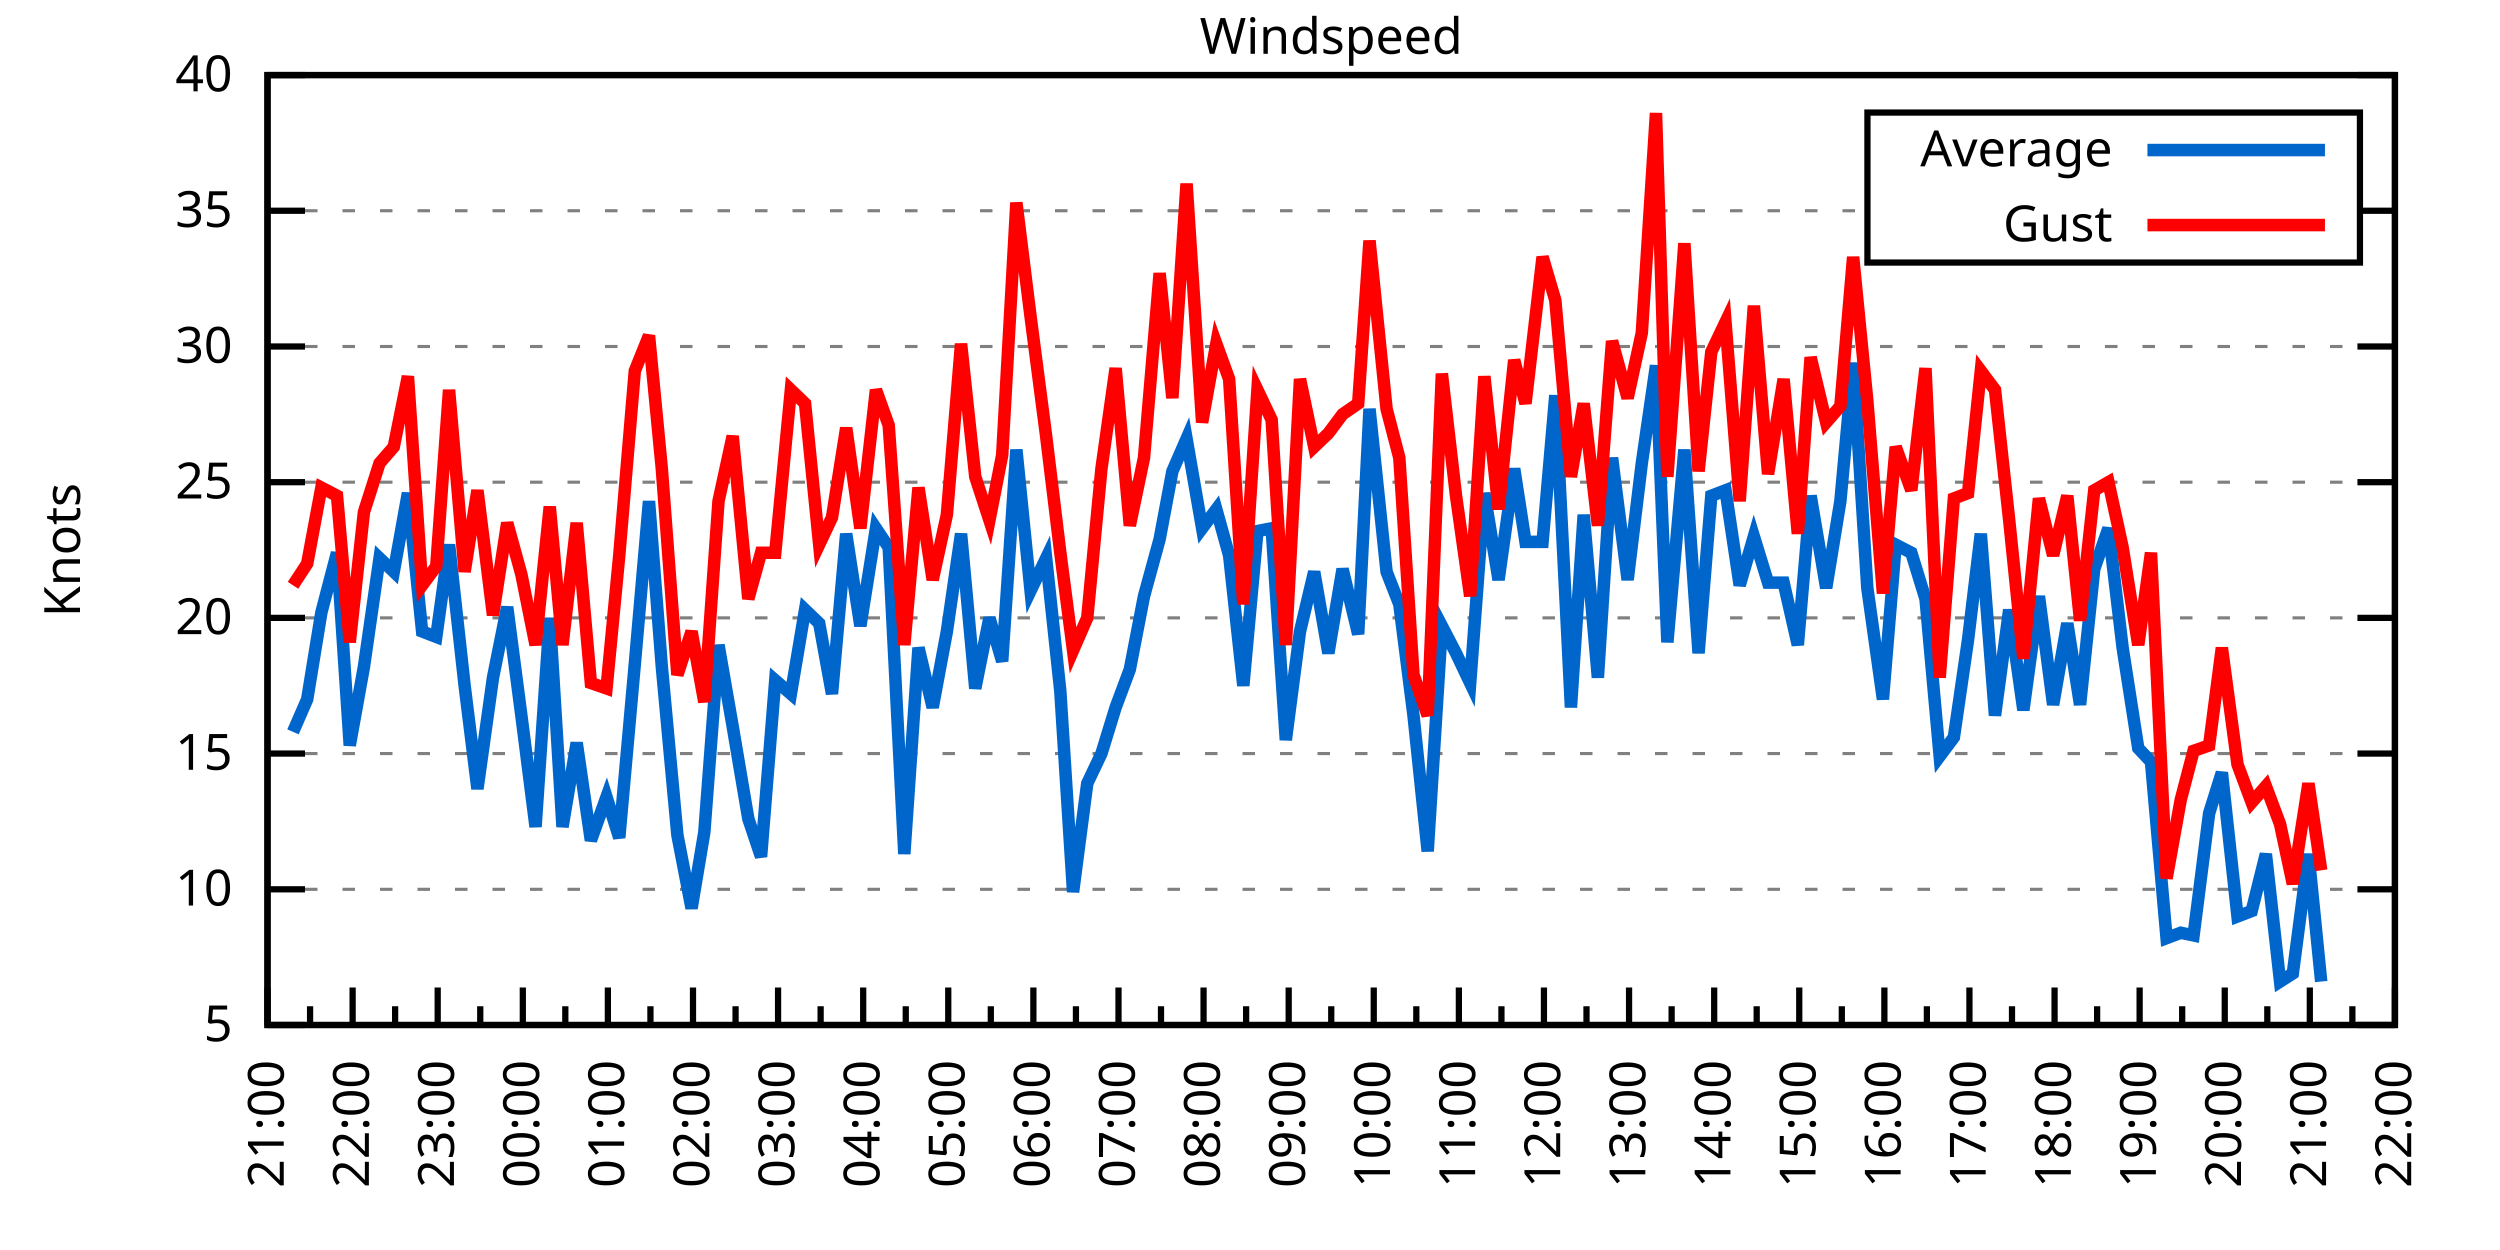
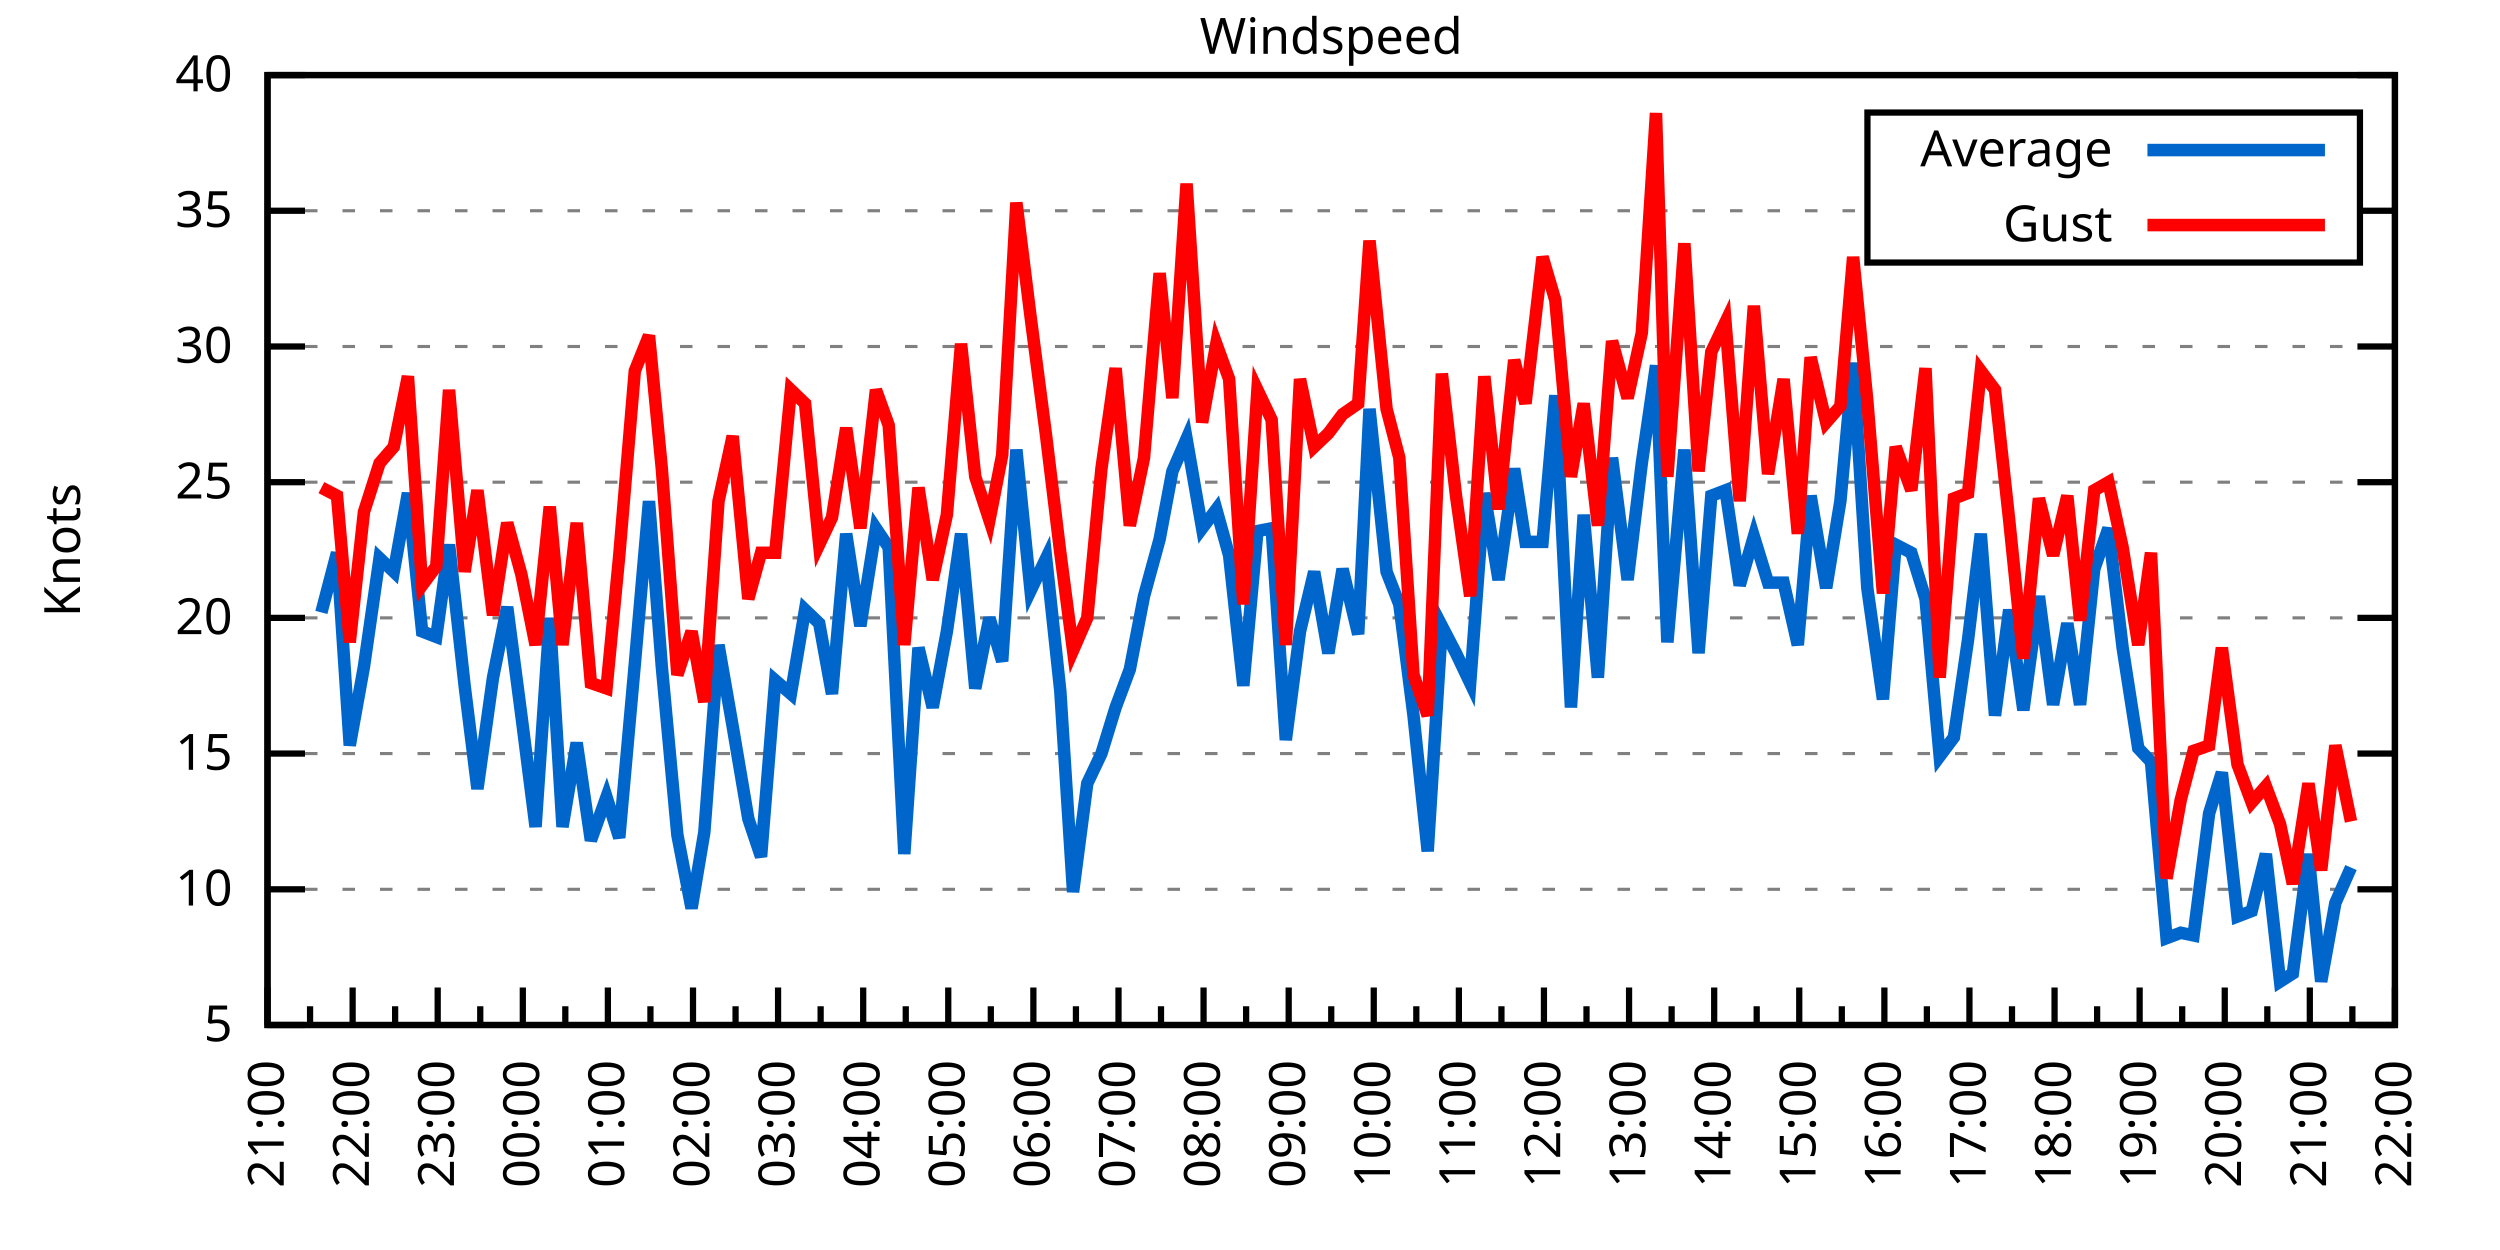
<svg xmlns="http://www.w3.org/2000/svg" xmlns:xlink="http://www.w3.org/1999/xlink" width="400" height="200" viewBox="0 0 400 200">
  <g id="gnuplot_canvas">
    <rect x="0" y="0" width="400" height="200" fill="none" />
    <defs>
      <circle id="gpDot" r="0.5" stroke-width="0.5" stroke="currentColor" />
      <path id="gpPt0" stroke-width="0.333" stroke="currentColor" d="M-1,0 h2 M0,-1 v2" />
      <path id="gpPt1" stroke-width="0.333" stroke="currentColor" d="M-1,-1 L1,1 M1,-1 L-1,1" />
      <path id="gpPt2" stroke-width="0.333" stroke="currentColor" d="M-1,0 L1,0 M0,-1 L0,1 M-1,-1 L1,1 M-1,1 L1,-1" />
      <rect id="gpPt3" stroke-width="0.333" stroke="currentColor" x="-1" y="-1" width="2" height="2" />
      <rect id="gpPt4" stroke-width="0.333" stroke="currentColor" fill="currentColor" x="-1" y="-1" width="2" height="2" />
      <circle id="gpPt5" stroke-width="0.333" stroke="currentColor" cx="0" cy="0" r="1" />
      <use xlink:href="#gpPt5" id="gpPt6" fill="currentColor" stroke="none" />
      <path id="gpPt7" stroke-width="0.333" stroke="currentColor" d="M0,-1.33 L-1.33,0.67 L1.33,0.67 z" />
      <use xlink:href="#gpPt7" id="gpPt8" fill="currentColor" stroke="none" />
      <use xlink:href="#gpPt7" id="gpPt9" stroke="currentColor" transform="rotate(180)" />
      <use xlink:href="#gpPt9" id="gpPt10" fill="currentColor" stroke="none" />
      <use xlink:href="#gpPt3" id="gpPt11" stroke="currentColor" transform="rotate(45)" />
      <use xlink:href="#gpPt11" id="gpPt12" fill="currentColor" stroke="none" />
      <path id="gpPt13" stroke-width="0.333" stroke="currentColor" d="M0,1.330 L1.265,0.411 L0.782,-1.067 L-0.782,-1.076 L-1.265,0.411 z" />
      <use xlink:href="#gpPt13" id="gpPt14" fill="currentColor" stroke="none" />
      <filter id="textbox" filterUnits="objectBoundingBox" x="0" y="0" height="1" width="1">
        <feFlood flood-color="white" flood-opacity="1" result="bgnd" />
        <feComposite in="SourceGraphic" in2="bgnd" operator="atop" />
      </filter>
      <filter id="greybox" filterUnits="objectBoundingBox" x="0" y="0" height="1" width="1">
        <feFlood flood-color="lightgrey" flood-opacity="1" result="grey" />
        <feComposite in="SourceGraphic" in2="grey" operator="atop" />
      </filter>
    </defs>
    <g fill="none" color="white" stroke="currentColor" stroke-width="1.00" stroke-linecap="butt" stroke-linejoin="miter">
</g>
    <g fill="none" color="black" stroke="currentColor" stroke-width="1.00" stroke-linecap="butt" stroke-linejoin="miter">
      <g stroke="none" shape-rendering="crispEdges">
        <polygon fill="rgb(255, 255, 255)" points="42.80,164.00 383.18,164.00 383.18,12.02 42.80,12.02 " />
      </g>
    </g>
    <g fill="none" color="black" stroke="currentColor" stroke-width="1.00" stroke-linecap="butt" stroke-linejoin="miter">
</g>
    <g fill="none" color="black" stroke="black" stroke-width="0.50" stroke-linecap="butt" stroke-linejoin="miter">
</g>
    <g fill="none" color="gray" stroke="currentColor" stroke-width="0.50" stroke-linecap="butt" stroke-linejoin="miter">
      <path stroke="gray" stroke-dasharray="2,4" class="gridline" d="M42.80,164.00 L383.19,164.00  " />
    </g>
    <g fill="none" color="gray" stroke="gray" stroke-width="1.00" stroke-linecap="butt" stroke-linejoin="miter">
</g>
    <g fill="none" color="black" stroke="currentColor" stroke-width="1.00" stroke-linecap="butt" stroke-linejoin="miter">
      <path stroke="black" d="M42.80,164.00 L48.80,164.00 M383.19,164.00 L377.19,164.00  " />
      <g transform="translate(37.20,166.60)" stroke="none" fill="black" font-family="Sans" font-size="8.00" text-anchor="end">
        <text>
          <tspan font-family="Sans"> 5</tspan>
        </text>
      </g>
    </g>
    <g fill="none" color="black" stroke="currentColor" stroke-width="1.00" stroke-linecap="butt" stroke-linejoin="miter">
</g>
    <g fill="none" color="black" stroke="black" stroke-width="0.50" stroke-linecap="butt" stroke-linejoin="miter">
</g>
    <g fill="none" color="gray" stroke="currentColor" stroke-width="0.50" stroke-linecap="butt" stroke-linejoin="miter">
      <path stroke="gray" stroke-dasharray="2,4" class="gridline" d="M42.80,142.29 L383.19,142.29  " />
    </g>
    <g fill="none" color="gray" stroke="gray" stroke-width="1.00" stroke-linecap="butt" stroke-linejoin="miter">
</g>
    <g fill="none" color="black" stroke="currentColor" stroke-width="1.00" stroke-linecap="butt" stroke-linejoin="miter">
      <path stroke="black" d="M42.80,142.29 L48.80,142.29 M383.19,142.29 L377.19,142.29  " />
      <g transform="translate(37.20,144.89)" stroke="none" fill="black" font-family="Sans" font-size="8.00" text-anchor="end">
        <text>
          <tspan font-family="Sans"> 10</tspan>
        </text>
      </g>
    </g>
    <g fill="none" color="black" stroke="currentColor" stroke-width="1.00" stroke-linecap="butt" stroke-linejoin="miter">
</g>
    <g fill="none" color="black" stroke="black" stroke-width="0.50" stroke-linecap="butt" stroke-linejoin="miter">
</g>
    <g fill="none" color="gray" stroke="currentColor" stroke-width="0.50" stroke-linecap="butt" stroke-linejoin="miter">
      <path stroke="gray" stroke-dasharray="2,4" class="gridline" d="M42.80,120.57 L383.19,120.57  " />
    </g>
    <g fill="none" color="gray" stroke="gray" stroke-width="1.00" stroke-linecap="butt" stroke-linejoin="miter">
</g>
    <g fill="none" color="black" stroke="currentColor" stroke-width="1.00" stroke-linecap="butt" stroke-linejoin="miter">
      <path stroke="black" d="M42.80,120.57 L48.80,120.57 M383.19,120.57 L377.19,120.57  " />
      <g transform="translate(37.20,123.17)" stroke="none" fill="black" font-family="Sans" font-size="8.00" text-anchor="end">
        <text>
          <tspan font-family="Sans"> 15</tspan>
        </text>
      </g>
    </g>
    <g fill="none" color="black" stroke="currentColor" stroke-width="1.00" stroke-linecap="butt" stroke-linejoin="miter">
</g>
    <g fill="none" color="black" stroke="black" stroke-width="0.50" stroke-linecap="butt" stroke-linejoin="miter">
</g>
    <g fill="none" color="gray" stroke="currentColor" stroke-width="0.50" stroke-linecap="butt" stroke-linejoin="miter">
      <path stroke="gray" stroke-dasharray="2,4" class="gridline" d="M42.80,98.86 L383.19,98.86  " />
    </g>
    <g fill="none" color="gray" stroke="gray" stroke-width="1.00" stroke-linecap="butt" stroke-linejoin="miter">
</g>
    <g fill="none" color="black" stroke="currentColor" stroke-width="1.00" stroke-linecap="butt" stroke-linejoin="miter">
      <path stroke="black" d="M42.80,98.86 L48.80,98.86 M383.19,98.86 L377.19,98.86  " />
      <g transform="translate(37.20,101.46)" stroke="none" fill="black" font-family="Sans" font-size="8.00" text-anchor="end">
        <text>
          <tspan font-family="Sans"> 20</tspan>
        </text>
      </g>
    </g>
    <g fill="none" color="black" stroke="currentColor" stroke-width="1.00" stroke-linecap="butt" stroke-linejoin="miter">
</g>
    <g fill="none" color="black" stroke="black" stroke-width="0.50" stroke-linecap="butt" stroke-linejoin="miter">
</g>
    <g fill="none" color="gray" stroke="currentColor" stroke-width="0.50" stroke-linecap="butt" stroke-linejoin="miter">
      <path stroke="gray" stroke-dasharray="2,4" class="gridline" d="M42.80,77.15 L383.19,77.15  " />
    </g>
    <g fill="none" color="gray" stroke="gray" stroke-width="1.00" stroke-linecap="butt" stroke-linejoin="miter">
</g>
    <g fill="none" color="black" stroke="currentColor" stroke-width="1.00" stroke-linecap="butt" stroke-linejoin="miter">
      <path stroke="black" d="M42.80,77.15 L48.80,77.15 M383.19,77.15 L377.19,77.15  " />
      <g transform="translate(37.20,79.75)" stroke="none" fill="black" font-family="Sans" font-size="8.00" text-anchor="end">
        <text>
          <tspan font-family="Sans"> 25</tspan>
        </text>
      </g>
    </g>
    <g fill="none" color="black" stroke="currentColor" stroke-width="1.00" stroke-linecap="butt" stroke-linejoin="miter">
</g>
    <g fill="none" color="black" stroke="black" stroke-width="0.50" stroke-linecap="butt" stroke-linejoin="miter">
</g>
    <g fill="none" color="gray" stroke="currentColor" stroke-width="0.50" stroke-linecap="butt" stroke-linejoin="miter">
      <path stroke="gray" stroke-dasharray="2,4" class="gridline" d="M42.80,55.44 L383.19,55.44  " />
    </g>
    <g fill="none" color="gray" stroke="gray" stroke-width="1.00" stroke-linecap="butt" stroke-linejoin="miter">
</g>
    <g fill="none" color="black" stroke="currentColor" stroke-width="1.00" stroke-linecap="butt" stroke-linejoin="miter">
      <path stroke="black" d="M42.80,55.44 L48.80,55.44 M383.19,55.44 L377.19,55.44  " />
      <g transform="translate(37.20,58.04)" stroke="none" fill="black" font-family="Sans" font-size="8.00" text-anchor="end">
        <text>
          <tspan font-family="Sans"> 30</tspan>
        </text>
      </g>
    </g>
    <g fill="none" color="black" stroke="currentColor" stroke-width="1.00" stroke-linecap="butt" stroke-linejoin="miter">
</g>
    <g fill="none" color="black" stroke="black" stroke-width="0.50" stroke-linecap="butt" stroke-linejoin="miter">
</g>
    <g fill="none" color="gray" stroke="currentColor" stroke-width="0.50" stroke-linecap="butt" stroke-linejoin="miter">
      <path stroke="gray" stroke-dasharray="2,4" class="gridline" d="M42.80,33.72 L298.79,33.72 M377.59,33.72 L383.19,33.72  " />
    </g>
    <g fill="none" color="gray" stroke="gray" stroke-width="1.00" stroke-linecap="butt" stroke-linejoin="miter">
</g>
    <g fill="none" color="black" stroke="currentColor" stroke-width="1.00" stroke-linecap="butt" stroke-linejoin="miter">
      <path stroke="black" d="M42.80,33.72 L48.80,33.72 M383.19,33.72 L377.19,33.72  " />
      <g transform="translate(37.20,36.32)" stroke="none" fill="black" font-family="Sans" font-size="8.00" text-anchor="end">
        <text>
          <tspan font-family="Sans"> 35</tspan>
        </text>
      </g>
    </g>
    <g fill="none" color="black" stroke="currentColor" stroke-width="1.00" stroke-linecap="butt" stroke-linejoin="miter">
</g>
    <g fill="none" color="black" stroke="black" stroke-width="0.50" stroke-linecap="butt" stroke-linejoin="miter">
</g>
    <g fill="none" color="gray" stroke="currentColor" stroke-width="0.50" stroke-linecap="butt" stroke-linejoin="miter">
      <path stroke="gray" stroke-dasharray="2,4" class="gridline" d="M42.80,12.01 L383.19,12.01  " />
    </g>
    <g fill="none" color="gray" stroke="gray" stroke-width="1.00" stroke-linecap="butt" stroke-linejoin="miter">
</g>
    <g fill="none" color="black" stroke="currentColor" stroke-width="1.00" stroke-linecap="butt" stroke-linejoin="miter">
      <path stroke="black" d="M42.80,12.01 L48.80,12.01 M383.19,12.01 L377.19,12.01  " />
      <g transform="translate(37.20,14.61)" stroke="none" fill="black" font-family="Sans" font-size="8.00" text-anchor="end">
        <text>
          <tspan font-family="Sans"> 40</tspan>
        </text>
      </g>
    </g>
    <g fill="none" color="black" stroke="currentColor" stroke-width="1.00" stroke-linecap="butt" stroke-linejoin="miter">
      <path stroke="black" d="M42.80,164.00 L42.80,158.00  " />
      <g transform="translate(45.40,169.60) rotate(270)" stroke="none" fill="black" font-family="Sans" font-size="8.00" text-anchor="end">
        <text>
          <tspan font-family="Sans">21:00</tspan>
        </text>
      </g>
    </g>
    <g fill="none" color="black" stroke="currentColor" stroke-width="1.00" stroke-linecap="butt" stroke-linejoin="miter">
      <path stroke="black" d="M49.61,164.00 L49.61,161.00 M56.42,164.00 L56.42,158.00  " />
      <g transform="translate(59.02,169.60) rotate(270)" stroke="none" fill="black" font-family="Sans" font-size="8.00" text-anchor="end">
        <text>
          <tspan font-family="Sans">22:00</tspan>
        </text>
      </g>
    </g>
    <g fill="none" color="black" stroke="currentColor" stroke-width="1.00" stroke-linecap="butt" stroke-linejoin="miter">
      <path stroke="black" d="M63.22,164.00 L63.22,161.00 M70.03,164.00 L70.03,158.00  " />
      <g transform="translate(72.63,169.60) rotate(270)" stroke="none" fill="black" font-family="Sans" font-size="8.00" text-anchor="end">
        <text>
          <tspan font-family="Sans">23:00</tspan>
        </text>
      </g>
    </g>
    <g fill="none" color="black" stroke="currentColor" stroke-width="1.00" stroke-linecap="butt" stroke-linejoin="miter">
      <path stroke="black" d="M76.84,164.00 L76.84,161.00 M83.65,164.00 L83.65,158.00  " />
      <g transform="translate(86.25,169.60) rotate(270)" stroke="none" fill="black" font-family="Sans" font-size="8.00" text-anchor="end">
        <text>
          <tspan font-family="Sans">00:00</tspan>
        </text>
      </g>
    </g>
    <g fill="none" color="black" stroke="currentColor" stroke-width="1.00" stroke-linecap="butt" stroke-linejoin="miter">
      <path stroke="black" d="M90.45,164.00 L90.45,161.00 M97.26,164.00 L97.26,158.00  " />
      <g transform="translate(99.86,169.60) rotate(270)" stroke="none" fill="black" font-family="Sans" font-size="8.00" text-anchor="end">
        <text>
          <tspan font-family="Sans">01:00</tspan>
        </text>
      </g>
    </g>
    <g fill="none" color="black" stroke="currentColor" stroke-width="1.00" stroke-linecap="butt" stroke-linejoin="miter">
      <path stroke="black" d="M104.07,164.00 L104.07,161.00 M110.88,164.00 L110.88,158.00  " />
      <g transform="translate(113.48,169.60) rotate(270)" stroke="none" fill="black" font-family="Sans" font-size="8.00" text-anchor="end">
        <text>
          <tspan font-family="Sans">02:00</tspan>
        </text>
      </g>
    </g>
    <g fill="none" color="black" stroke="currentColor" stroke-width="1.00" stroke-linecap="butt" stroke-linejoin="miter">
      <path stroke="black" d="M117.69,164.00 L117.69,161.00 M124.49,164.00 L124.49,158.00  " />
      <g transform="translate(127.09,169.60) rotate(270)" stroke="none" fill="black" font-family="Sans" font-size="8.00" text-anchor="end">
        <text>
          <tspan font-family="Sans">03:00</tspan>
        </text>
      </g>
    </g>
    <g fill="none" color="black" stroke="currentColor" stroke-width="1.00" stroke-linecap="butt" stroke-linejoin="miter">
      <path stroke="black" d="M131.30,164.00 L131.30,161.00 M138.11,164.00 L138.11,158.00  " />
      <g transform="translate(140.71,169.60) rotate(270)" stroke="none" fill="black" font-family="Sans" font-size="8.00" text-anchor="end">
        <text>
          <tspan font-family="Sans">04:00</tspan>
        </text>
      </g>
    </g>
    <g fill="none" color="black" stroke="currentColor" stroke-width="1.00" stroke-linecap="butt" stroke-linejoin="miter">
      <path stroke="black" d="M144.92,164.00 L144.92,161.00 M151.72,164.00 L151.72,158.00  " />
      <g transform="translate(154.32,169.60) rotate(270)" stroke="none" fill="black" font-family="Sans" font-size="8.00" text-anchor="end">
        <text>
          <tspan font-family="Sans">05:00</tspan>
        </text>
      </g>
    </g>
    <g fill="none" color="black" stroke="currentColor" stroke-width="1.00" stroke-linecap="butt" stroke-linejoin="miter">
      <path stroke="black" d="M158.53,164.00 L158.53,161.00 M165.34,164.00 L165.34,158.00  " />
      <g transform="translate(167.94,169.60) rotate(270)" stroke="none" fill="black" font-family="Sans" font-size="8.00" text-anchor="end">
        <text>
          <tspan font-family="Sans">06:00</tspan>
        </text>
      </g>
    </g>
    <g fill="none" color="black" stroke="currentColor" stroke-width="1.00" stroke-linecap="butt" stroke-linejoin="miter">
      <path stroke="black" d="M172.15,164.00 L172.15,161.00 M178.96,164.00 L178.96,158.00  " />
      <g transform="translate(181.56,169.60) rotate(270)" stroke="none" fill="black" font-family="Sans" font-size="8.00" text-anchor="end">
        <text>
          <tspan font-family="Sans">07:00</tspan>
        </text>
      </g>
    </g>
    <g fill="none" color="black" stroke="currentColor" stroke-width="1.00" stroke-linecap="butt" stroke-linejoin="miter">
      <path stroke="black" d="M185.76,164.00 L185.76,161.00 M192.57,164.00 L192.57,158.00  " />
      <g transform="translate(195.17,169.60) rotate(270)" stroke="none" fill="black" font-family="Sans" font-size="8.00" text-anchor="end">
        <text>
          <tspan font-family="Sans">08:00</tspan>
        </text>
      </g>
    </g>
    <g fill="none" color="black" stroke="currentColor" stroke-width="1.00" stroke-linecap="butt" stroke-linejoin="miter">
      <path stroke="black" d="M199.38,164.00 L199.38,161.00 M206.19,164.00 L206.19,158.00  " />
      <g transform="translate(208.79,169.60) rotate(270)" stroke="none" fill="black" font-family="Sans" font-size="8.00" text-anchor="end">
        <text>
          <tspan font-family="Sans">09:00</tspan>
        </text>
      </g>
    </g>
    <g fill="none" color="black" stroke="currentColor" stroke-width="1.00" stroke-linecap="butt" stroke-linejoin="miter">
      <path stroke="black" d="M213.00,164.00 L213.00,161.00 M219.80,164.00 L219.80,158.00  " />
      <g transform="translate(222.40,169.60) rotate(270)" stroke="none" fill="black" font-family="Sans" font-size="8.00" text-anchor="end">
        <text>
          <tspan font-family="Sans">10:00</tspan>
        </text>
      </g>
    </g>
    <g fill="none" color="black" stroke="currentColor" stroke-width="1.00" stroke-linecap="butt" stroke-linejoin="miter">
      <path stroke="black" d="M226.61,164.00 L226.61,161.00 M233.42,164.00 L233.42,158.00  " />
      <g transform="translate(236.02,169.60) rotate(270)" stroke="none" fill="black" font-family="Sans" font-size="8.00" text-anchor="end">
        <text>
          <tspan font-family="Sans">11:00</tspan>
        </text>
      </g>
    </g>
    <g fill="none" color="black" stroke="currentColor" stroke-width="1.00" stroke-linecap="butt" stroke-linejoin="miter">
      <path stroke="black" d="M240.23,164.00 L240.23,161.00 M247.03,164.00 L247.03,158.00  " />
      <g transform="translate(249.63,169.60) rotate(270)" stroke="none" fill="black" font-family="Sans" font-size="8.00" text-anchor="end">
        <text>
          <tspan font-family="Sans">12:00</tspan>
        </text>
      </g>
    </g>
    <g fill="none" color="black" stroke="currentColor" stroke-width="1.00" stroke-linecap="butt" stroke-linejoin="miter">
      <path stroke="black" d="M253.84,164.00 L253.84,161.00 M260.65,164.00 L260.65,158.00  " />
      <g transform="translate(263.25,169.60) rotate(270)" stroke="none" fill="black" font-family="Sans" font-size="8.00" text-anchor="end">
        <text>
          <tspan font-family="Sans">13:00</tspan>
        </text>
      </g>
    </g>
    <g fill="none" color="black" stroke="currentColor" stroke-width="1.00" stroke-linecap="butt" stroke-linejoin="miter">
      <path stroke="black" d="M267.46,164.00 L267.46,161.00 M274.27,164.00 L274.27,158.00  " />
      <g transform="translate(276.87,169.60) rotate(270)" stroke="none" fill="black" font-family="Sans" font-size="8.00" text-anchor="end">
        <text>
          <tspan font-family="Sans">14:00</tspan>
        </text>
      </g>
    </g>
    <g fill="none" color="black" stroke="currentColor" stroke-width="1.00" stroke-linecap="butt" stroke-linejoin="miter">
      <path stroke="black" d="M281.07,164.00 L281.07,161.00 M287.88,164.00 L287.88,158.00  " />
      <g transform="translate(290.48,169.60) rotate(270)" stroke="none" fill="black" font-family="Sans" font-size="8.00" text-anchor="end">
        <text>
          <tspan font-family="Sans">15:00</tspan>
        </text>
      </g>
    </g>
    <g fill="none" color="black" stroke="currentColor" stroke-width="1.00" stroke-linecap="butt" stroke-linejoin="miter">
      <path stroke="black" d="M294.69,164.00 L294.69,161.00 M301.50,164.00 L301.50,158.00  " />
      <g transform="translate(304.10,169.60) rotate(270)" stroke="none" fill="black" font-family="Sans" font-size="8.00" text-anchor="end">
        <text>
          <tspan font-family="Sans">16:00</tspan>
        </text>
      </g>
    </g>
    <g fill="none" color="black" stroke="currentColor" stroke-width="1.00" stroke-linecap="butt" stroke-linejoin="miter">
      <path stroke="black" d="M308.30,164.00 L308.30,161.00 M315.11,164.00 L315.11,158.00  " />
      <g transform="translate(317.71,169.60) rotate(270)" stroke="none" fill="black" font-family="Sans" font-size="8.00" text-anchor="end">
        <text>
          <tspan font-family="Sans">17:00</tspan>
        </text>
      </g>
    </g>
    <g fill="none" color="black" stroke="currentColor" stroke-width="1.00" stroke-linecap="butt" stroke-linejoin="miter">
      <path stroke="black" d="M321.92,164.00 L321.92,161.00 M328.73,164.00 L328.73,158.00  " />
      <g transform="translate(331.33,169.60) rotate(270)" stroke="none" fill="black" font-family="Sans" font-size="8.00" text-anchor="end">
        <text>
          <tspan font-family="Sans">18:00</tspan>
        </text>
      </g>
    </g>
    <g fill="none" color="black" stroke="currentColor" stroke-width="1.00" stroke-linecap="butt" stroke-linejoin="miter">
      <path stroke="black" d="M335.54,164.00 L335.54,161.00 M342.34,164.00 L342.34,158.00  " />
      <g transform="translate(344.94,169.60) rotate(270)" stroke="none" fill="black" font-family="Sans" font-size="8.00" text-anchor="end">
        <text>
          <tspan font-family="Sans">19:00</tspan>
        </text>
      </g>
    </g>
    <g fill="none" color="black" stroke="currentColor" stroke-width="1.00" stroke-linecap="butt" stroke-linejoin="miter">
      <path stroke="black" d="M349.15,164.00 L349.15,161.00 M355.96,164.00 L355.96,158.00  " />
      <g transform="translate(358.56,169.60) rotate(270)" stroke="none" fill="black" font-family="Sans" font-size="8.00" text-anchor="end">
        <text>
          <tspan font-family="Sans">20:00</tspan>
        </text>
      </g>
    </g>
    <g fill="none" color="black" stroke="currentColor" stroke-width="1.00" stroke-linecap="butt" stroke-linejoin="miter">
      <path stroke="black" d="M362.77,164.00 L362.77,161.00 M369.57,164.00 L369.57,158.00  " />
      <g transform="translate(372.17,169.60) rotate(270)" stroke="none" fill="black" font-family="Sans" font-size="8.00" text-anchor="end">
        <text>
          <tspan font-family="Sans">21:00</tspan>
        </text>
      </g>
    </g>
    <g fill="none" color="black" stroke="currentColor" stroke-width="1.00" stroke-linecap="butt" stroke-linejoin="miter">
      <path stroke="black" d="M376.38,164.00 L376.38,161.00 M383.19,164.00 L383.19,158.00  " />
      <g transform="translate(385.79,169.60) rotate(270)" stroke="none" fill="black" font-family="Sans" font-size="8.00" text-anchor="end">
        <text>
          <tspan font-family="Sans">22:00</tspan>
        </text>
      </g>
    </g>
    <g fill="none" color="black" stroke="currentColor" stroke-width="1.00" stroke-linecap="butt" stroke-linejoin="miter">
</g>
    <g fill="none" color="black" stroke="currentColor" stroke-width="1.00" stroke-linecap="butt" stroke-linejoin="miter">
      <path stroke="black" d="M42.80,12.01 L42.80,164.00 L383.19,164.00 L383.19,12.01 L42.80,12.01 Z  " />
    </g>
    <g fill="none" color="black" stroke="currentColor" stroke-width="1.00" stroke-linecap="butt" stroke-linejoin="miter">
      <g transform="translate(12.80,88.01) rotate(270)" stroke="none" fill="black" font-family="Sans" font-size="8.00" text-anchor="middle">
        <text>
          <tspan font-family="Sans">Knots</tspan>
        </text>
      </g>
    </g>
    <g fill="none" color="black" stroke="currentColor" stroke-width="1.00" stroke-linecap="butt" stroke-linejoin="miter">
</g>
    <g fill="none" color="black" stroke="currentColor" stroke-width="1.00" stroke-linecap="butt" stroke-linejoin="miter">
      <path stroke="black" d="M298.79,42.01 L298.79,18.01 L377.59,18.01 L377.59,42.01 L298.79,42.01 Z  " />
    </g>
    <g id="Windspeed_plot_1">
      <g fill="none" color="white" stroke="black" stroke-width="2.00" stroke-linecap="butt" stroke-linejoin="miter">
</g>
      <g fill="none" color="black" stroke="currentColor" stroke-width="2.00" stroke-linecap="butt" stroke-linejoin="miter">
        <g transform="translate(337.99,26.61)" stroke="none" fill="black" font-family="Sans" font-size="8.00" text-anchor="end">
          <text>
            <tspan font-family="Sans">Average</tspan>
          </text>
        </g>
      </g>
      <g fill="none" color="black" stroke="currentColor" stroke-width="2.00" stroke-linecap="butt" stroke-linejoin="miter">
-         <path stroke="rgb(  0, 102, 204)" d="M343.59,24.01 L371.99,24.01 M46.88,117.10 L49.15,111.89 L51.42,97.99 L53.92,88.44 L55.96,119.27 L58.23,106.68   L60.73,89.31 L63.00,91.48 L65.27,78.89 L67.54,101.03 L69.80,101.90 L71.85,87.14 L74.34,109.72 L76.39,126.22   L78.88,108.42 L81.15,97.12 L83.42,114.49 L85.69,132.30 L87.96,98.86 L90.00,132.30 L92.27,118.84 L94.54,134.47   L97.04,127.52 L99.08,134.04 L101.57,106.24 L103.84,80.19 L105.89,106.68 L108.38,133.60 L110.65,145.33 L112.69,133.17   L114.96,103.20 L117.23,116.23 L119.73,131.00 L121.77,137.08 L124.04,108.85 L126.54,111.02 L128.81,97.56 L131.07,99.73   L133.12,111.02 L135.39,85.40 L137.66,100.16 L140.15,84.53 L142.19,87.57 L144.69,136.64 L146.96,103.64 L149.23,113.19   L151.50,101.03 L153.77,85.40 L156.04,110.15 L158.31,98.86 L160.35,105.81 L162.62,71.94 L164.89,94.52 L167.38,89.31   L169.65,110.59 L171.69,142.72 L173.96,125.35 L176.23,120.57 L178.50,113.19 L180.77,107.11 L183.04,95.39 L185.54,86.27   L187.58,75.41 L189.85,70.20 L192.34,84.53 L194.61,81.49 L196.66,88.87 L198.93,109.72 L201.19,84.97 L203.46,84.53   L205.73,118.40 L208.00,101.03 L210.27,91.48 L212.54,104.51 L214.81,91.04 L217.31,101.47 L219.12,65.42 L221.85,91.48   L223.89,96.69 L226.16,114.49 L228.43,136.21 L230.70,100.16 L232.96,104.51 L235.23,109.28 L237.50,78.89 L239.77,92.78   L242.27,74.98 L244.08,86.70 L246.81,86.70 L248.85,63.25 L251.35,113.19 L253.39,82.36 L255.66,108.42 L257.93,73.24   L260.42,92.78 L262.69,74.11 L264.96,58.48 L266.78,102.77 L269.50,71.94 L271.77,104.51 L273.81,79.32 L276.08,78.45   L278.35,93.65 L280.62,85.83 L282.89,93.22 L285.38,93.22 L287.65,103.20 L289.70,79.32 L292.19,94.08 L294.46,80.19   L296.50,58.04 L298.77,94.08 L301.27,111.89 L303.31,87.14 L305.81,88.44 L308.08,95.82 L310.35,121.01 L312.62,117.97   L314.89,102.34 L316.93,85.40 L319.20,114.49 L321.47,97.56 L323.74,113.63 L326.23,95.39 L328.50,112.76 L330.77,99.73   L332.81,112.76 L335.08,91.04 L337.35,84.53 L339.62,103.64 L342.12,119.71 L344.16,121.88 L346.65,150.10 L348.92,149.24   L350.97,149.67 L353.46,130.13 L355.50,123.61 L358.00,146.63 L360.27,145.76 L362.54,136.64 L364.81,157.05 L366.85,155.75   L369.35,136.64 L371.39,157.05  " />
+         <path stroke="rgb(  0, 102, 204)" d="M343.59,24.01 L371.99,24.01 M51.42,97.99 L53.92,88.44 L55.96,119.27 L58.23,106.68 L60.73,89.31 L63.00,91.48   L65.27,78.89 L67.54,101.03 L69.80,101.90 L71.85,87.14 L74.34,109.72 L76.39,126.22 L78.88,108.42 L81.15,97.12   L83.42,114.49 L85.69,132.30 L87.96,98.86 L90.00,132.30 L92.27,118.84 L94.54,134.47 L97.04,127.52 L99.08,134.04   L101.57,106.24 L103.84,80.19 L105.89,106.68 L108.38,133.60 L110.65,145.33 L112.69,133.17 L114.96,103.20 L117.23,116.23   L119.73,131.00 L121.77,137.08 L124.04,108.85 L126.54,111.02 L128.81,97.56 L131.07,99.73 L133.12,111.02 L135.39,85.40   L137.66,100.16 L140.15,84.53 L142.19,87.57 L144.69,136.64 L146.96,103.64 L149.23,113.19 L151.50,101.03 L153.77,85.40   L156.04,110.15 L158.31,98.86 L160.35,105.81 L162.62,71.94 L164.89,94.52 L167.38,89.31 L169.65,110.59 L171.69,142.72   L173.96,125.35 L176.23,120.57 L178.50,113.19 L180.77,107.11 L183.04,95.39 L185.54,86.27 L187.58,75.41 L189.85,70.20   L192.34,84.53 L194.61,81.49 L196.66,88.87 L198.93,109.72 L201.19,84.97 L203.46,84.53 L205.73,118.40 L208.00,101.03   L210.27,91.48 L212.54,104.51 L214.81,91.04 L217.31,101.47 L219.12,65.42 L221.85,91.48 L223.89,96.69 L226.16,114.49   L228.43,136.21 L230.70,100.16 L232.96,104.51 L235.23,109.28 L237.50,78.89 L239.77,92.78 L242.27,74.98 L244.08,86.70   L246.81,86.70 L248.85,63.25 L251.35,113.19 L253.39,82.36 L255.66,108.42 L257.93,73.24 L260.42,92.78 L262.69,74.11   L264.96,58.48 L266.78,102.77 L269.50,71.94 L271.77,104.51 L273.81,79.32 L276.08,78.45 L278.35,93.65 L280.62,85.83   L282.89,93.22 L285.38,93.22 L287.65,103.20 L289.70,79.32 L292.19,94.08 L294.46,80.19 L296.50,58.04 L298.77,94.08   L301.27,111.89 L303.31,87.14 L305.81,88.44 L308.08,95.82 L310.35,121.01 L312.62,117.97 L314.89,102.34 L316.93,85.40   L319.20,114.49 L321.47,97.56 L323.74,113.63 L326.23,95.39 L328.50,112.76 L330.77,99.73 L332.81,112.76 L335.08,91.04   L337.35,84.53 L339.62,103.64 L342.12,119.71 L344.16,121.88 L346.65,150.10 L348.92,149.24 L350.97,149.67 L353.46,130.13   L355.50,123.61 L358.00,146.63 L360.27,145.76 L362.54,136.64 L364.81,157.05 L366.85,155.75 L369.35,136.64 L371.39,157.05   L373.66,144.46 L376.16,138.81  " />
      </g>
    </g>
    <g id="Windspeed_plot_2">
      <g fill="none" color="black" stroke="currentColor" stroke-width="2.00" stroke-linecap="butt" stroke-linejoin="miter">
        <g transform="translate(337.99,38.61)" stroke="none" fill="black" font-family="Sans" font-size="8.00" text-anchor="end">
          <text>
            <tspan font-family="Sans">Gust</tspan>
          </text>
        </g>
      </g>
      <g fill="none" color="black" stroke="currentColor" stroke-width="2.00" stroke-linecap="butt" stroke-linejoin="miter">
-         <path stroke="rgb(255,   0,   0)" d="M343.59,36.01 L371.99,36.01 M46.88,93.65 L49.15,90.18 L51.42,78.02 L53.92,79.32 L55.96,102.77 L58.23,81.93   L60.73,74.11 L63.00,71.50 L65.27,60.21 L67.54,93.65 L69.80,90.61 L71.85,62.38 L74.34,91.48 L76.39,78.45   L78.88,98.43 L81.15,83.66 L83.42,91.91 L85.69,103.20 L87.96,81.06 L90.00,103.20 L92.27,83.66 L94.54,109.28   L97.04,110.15 L99.08,88.87 L101.57,59.34 L103.84,53.70 L105.89,74.98 L108.38,107.98 L110.65,101.03 L112.69,112.32   L114.96,80.19 L117.23,69.77 L119.73,95.82 L121.77,88.44 L124.04,88.44 L126.54,62.38 L128.81,64.56 L131.07,87.14   L133.12,82.79 L135.39,68.46 L137.66,84.53 L140.15,62.38 L142.19,68.03 L144.69,103.20 L146.96,78.02 L149.23,92.78   L151.50,82.36 L153.77,55.00 L156.04,76.28 L158.31,83.23 L160.35,72.81 L162.62,32.42 L164.89,50.66 L167.38,69.77   L169.65,88.44 L171.69,104.07 L173.96,98.86 L176.23,74.98 L178.50,58.91 L180.77,84.10 L183.04,73.24 L185.54,43.71   L187.58,63.69 L189.85,29.38 L192.34,67.59 L194.61,55.00 L196.66,60.65 L198.93,96.69 L201.19,62.38 L203.46,67.16   L205.73,103.20 L208.00,60.65 L210.27,71.50 L212.54,69.33 L214.81,66.29 L217.31,64.56 L219.12,38.50 L221.85,65.42   L223.89,73.24 L226.16,107.98 L228.43,114.49 L230.70,59.78 L232.96,79.32 L235.23,95.39 L237.50,60.21 L239.77,81.49   L242.27,57.61 L244.08,64.56 L246.81,41.11 L248.85,48.05 L251.35,76.28 L253.39,64.56 L255.66,84.10 L257.93,54.57   L260.42,63.69 L262.69,53.26 L264.96,18.09 L266.78,76.28 L269.50,38.93 L271.77,75.41 L273.81,56.30 L276.08,51.53   L278.35,80.19 L280.62,48.92 L282.89,75.85 L285.38,60.65 L287.65,85.40 L289.70,57.17 L292.19,67.59 L294.46,64.99   L296.50,41.11 L298.77,64.12 L301.27,94.95 L303.31,71.50 L305.81,78.45 L308.08,58.91 L310.35,108.42 L312.62,79.75   L314.89,78.89 L316.93,59.34 L319.20,62.38 L321.47,83.23 L323.74,105.38 L326.23,79.75 L328.50,88.87 L330.77,79.32   L332.81,99.30 L335.08,78.45 L337.35,77.15 L339.62,87.57 L342.12,103.20 L344.16,88.44 L346.65,140.55 L348.92,127.96   L350.97,120.14 L353.46,119.27 L355.50,103.64 L358.00,122.31 L360.27,128.39 L362.54,125.79 L364.81,131.86 L366.85,141.42   L369.35,125.35 L371.39,139.25  " />
+         <path stroke="rgb(255,   0,   0)" d="M343.59,36.01 L371.99,36.01 M51.42,78.02 L53.92,79.32 L55.96,102.77 L58.23,81.93 L60.73,74.11 L63.00,71.50   L65.27,60.21 L67.54,93.65 L69.80,90.61 L71.85,62.38 L74.34,91.48 L76.39,78.45 L78.88,98.43 L81.15,83.66   L83.42,91.91 L85.69,103.20 L87.96,81.06 L90.00,103.20 L92.27,83.66 L94.54,109.28 L97.04,110.15 L99.08,88.87   L101.57,59.34 L103.84,53.70 L105.89,74.98 L108.38,107.98 L110.65,101.03 L112.69,112.32 L114.96,80.19 L117.23,69.77   L119.73,95.82 L121.77,88.44 L124.04,88.44 L126.54,62.38 L128.81,64.56 L131.07,87.14 L133.12,82.79 L135.39,68.46   L137.66,84.53 L140.15,62.38 L142.19,68.03 L144.69,103.20 L146.96,78.02 L149.23,92.78 L151.50,82.36 L153.77,55.00   L156.04,76.28 L158.31,83.23 L160.35,72.81 L162.62,32.42 L164.89,50.66 L167.38,69.77 L169.65,88.44 L171.69,104.07   L173.96,98.86 L176.23,74.98 L178.50,58.91 L180.77,84.10 L183.04,73.24 L185.54,43.71 L187.58,63.69 L189.85,29.38   L192.34,67.59 L194.61,55.00 L196.66,60.65 L198.93,96.69 L201.19,62.38 L203.46,67.16 L205.73,103.20 L208.00,60.65   L210.27,71.50 L212.54,69.33 L214.81,66.29 L217.31,64.56 L219.12,38.50 L221.85,65.42 L223.89,73.24 L226.16,107.98   L228.43,114.49 L230.70,59.78 L232.96,79.32 L235.23,95.39 L237.50,60.21 L239.77,81.49 L242.27,57.61 L244.08,64.56   L246.81,41.11 L248.85,48.05 L251.35,76.28 L253.39,64.56 L255.66,84.10 L257.93,54.57 L260.42,63.69 L262.69,53.26   L264.96,18.09 L266.78,76.28 L269.50,38.93 L271.77,75.41 L273.81,56.30 L276.08,51.53 L278.35,80.19 L280.62,48.92   L282.89,75.85 L285.38,60.65 L287.65,85.40 L289.70,57.17 L292.19,67.59 L294.46,64.99 L296.50,41.11 L298.77,64.12   L301.27,94.95 L303.31,71.50 L305.81,78.45 L308.08,58.91 L310.35,108.42 L312.62,79.75 L314.89,78.89 L316.93,59.34   L319.20,62.38 L321.47,83.23 L323.74,105.38 L326.23,79.75 L328.50,88.87 L330.77,79.32 L332.81,99.30 L335.08,78.45   L337.35,77.15 L339.62,87.57 L342.12,103.20 L344.16,88.44 L346.65,140.55 L348.92,127.96 L350.97,120.14 L353.46,119.27   L355.50,103.64 L358.00,122.31 L360.27,128.39 L362.54,125.79 L364.81,131.86 L366.85,141.42 L369.35,125.35 L371.39,139.25   L373.66,119.27 L376.16,131.43  " />
      </g>
    </g>
    <g fill="none" color="black" stroke="currentColor" stroke-width="2.00" stroke-linecap="butt" stroke-linejoin="miter">
</g>
    <g fill="none" color="black" stroke="black" stroke-width="1.00" stroke-linecap="butt" stroke-linejoin="miter">
</g>
    <g fill="none" color="black" stroke="currentColor" stroke-width="1.00" stroke-linecap="butt" stroke-linejoin="miter">
      <path stroke="black" d="M42.80,12.01 L42.80,164.00 L383.19,164.00 L383.19,12.01 L42.80,12.01 Z  " />
    </g>
    <g fill="none" color="black" stroke="currentColor" stroke-width="1.00" stroke-linecap="butt" stroke-linejoin="miter">
      <g transform="translate(212.99,8.61)" stroke="none" fill="black" font-family="Sans" font-size="8.00" text-anchor="middle">
        <text>
          <tspan font-family="Sans">Windspeed</tspan>
        </text>
      </g>
    </g>
    <g fill="none" color="black" stroke="currentColor" stroke-width="1.00" stroke-linecap="butt" stroke-linejoin="miter">
</g>
  </g>
</svg>
